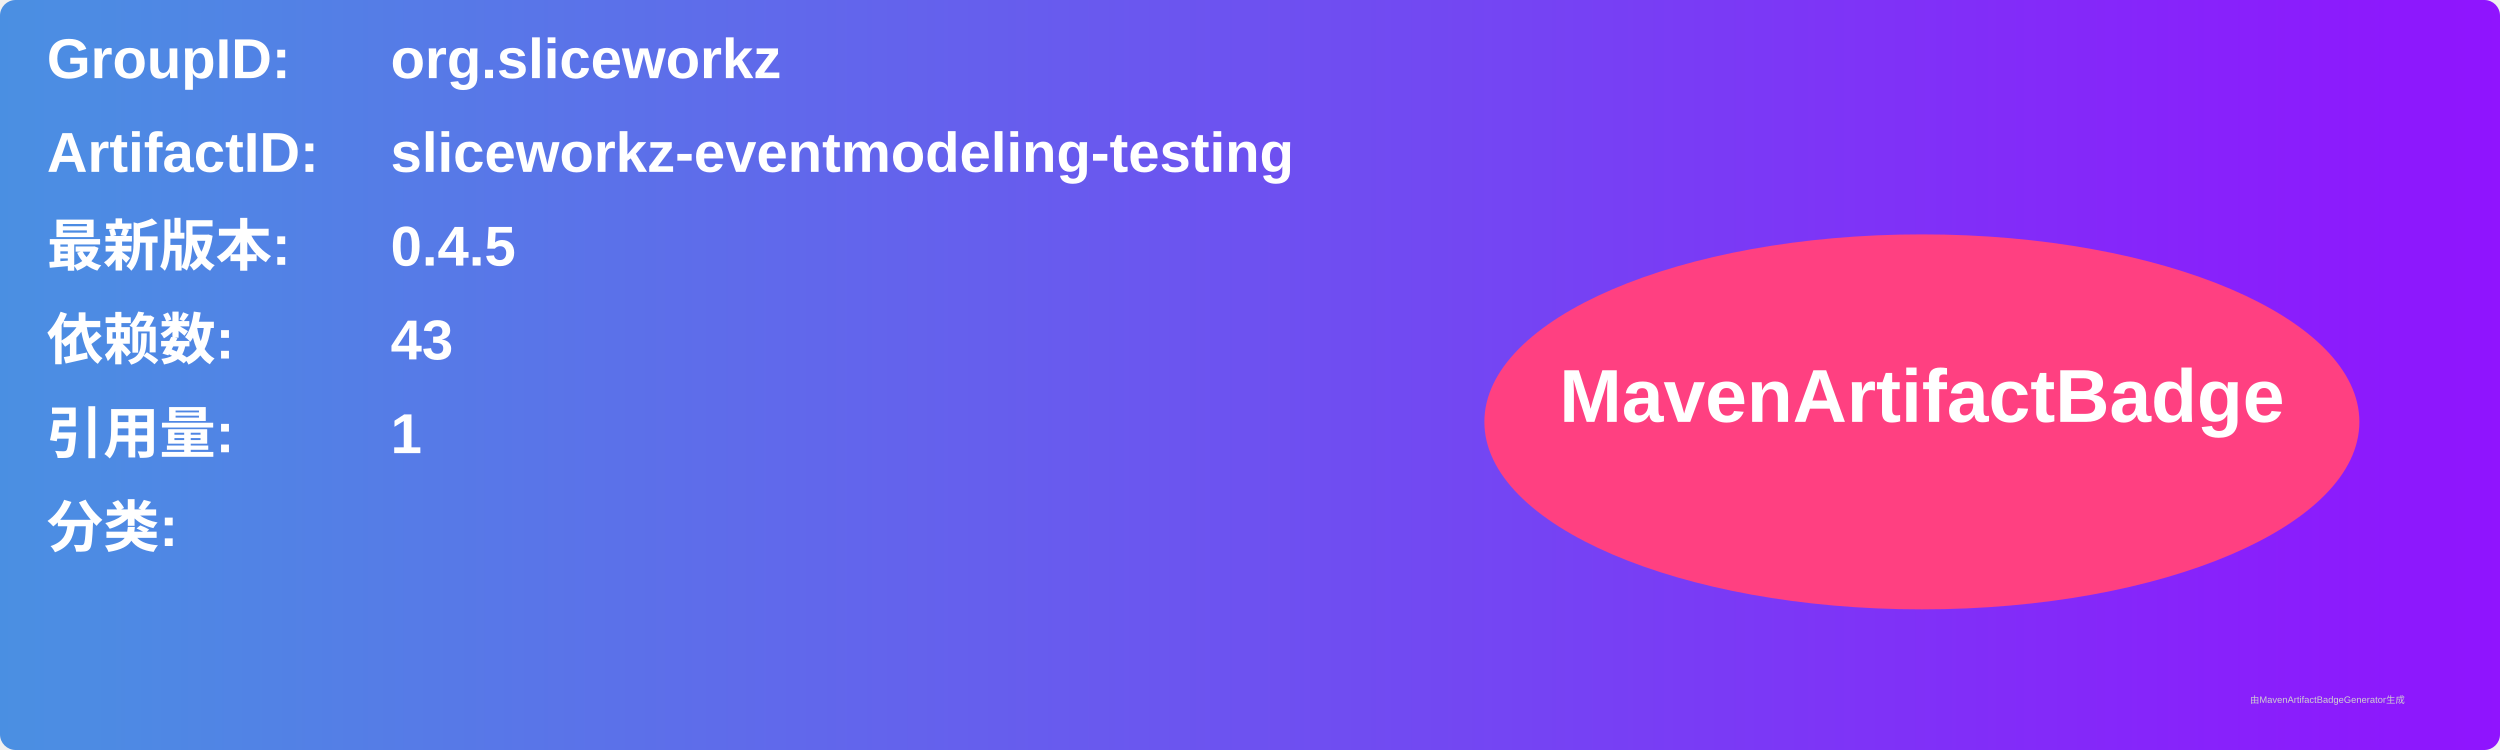
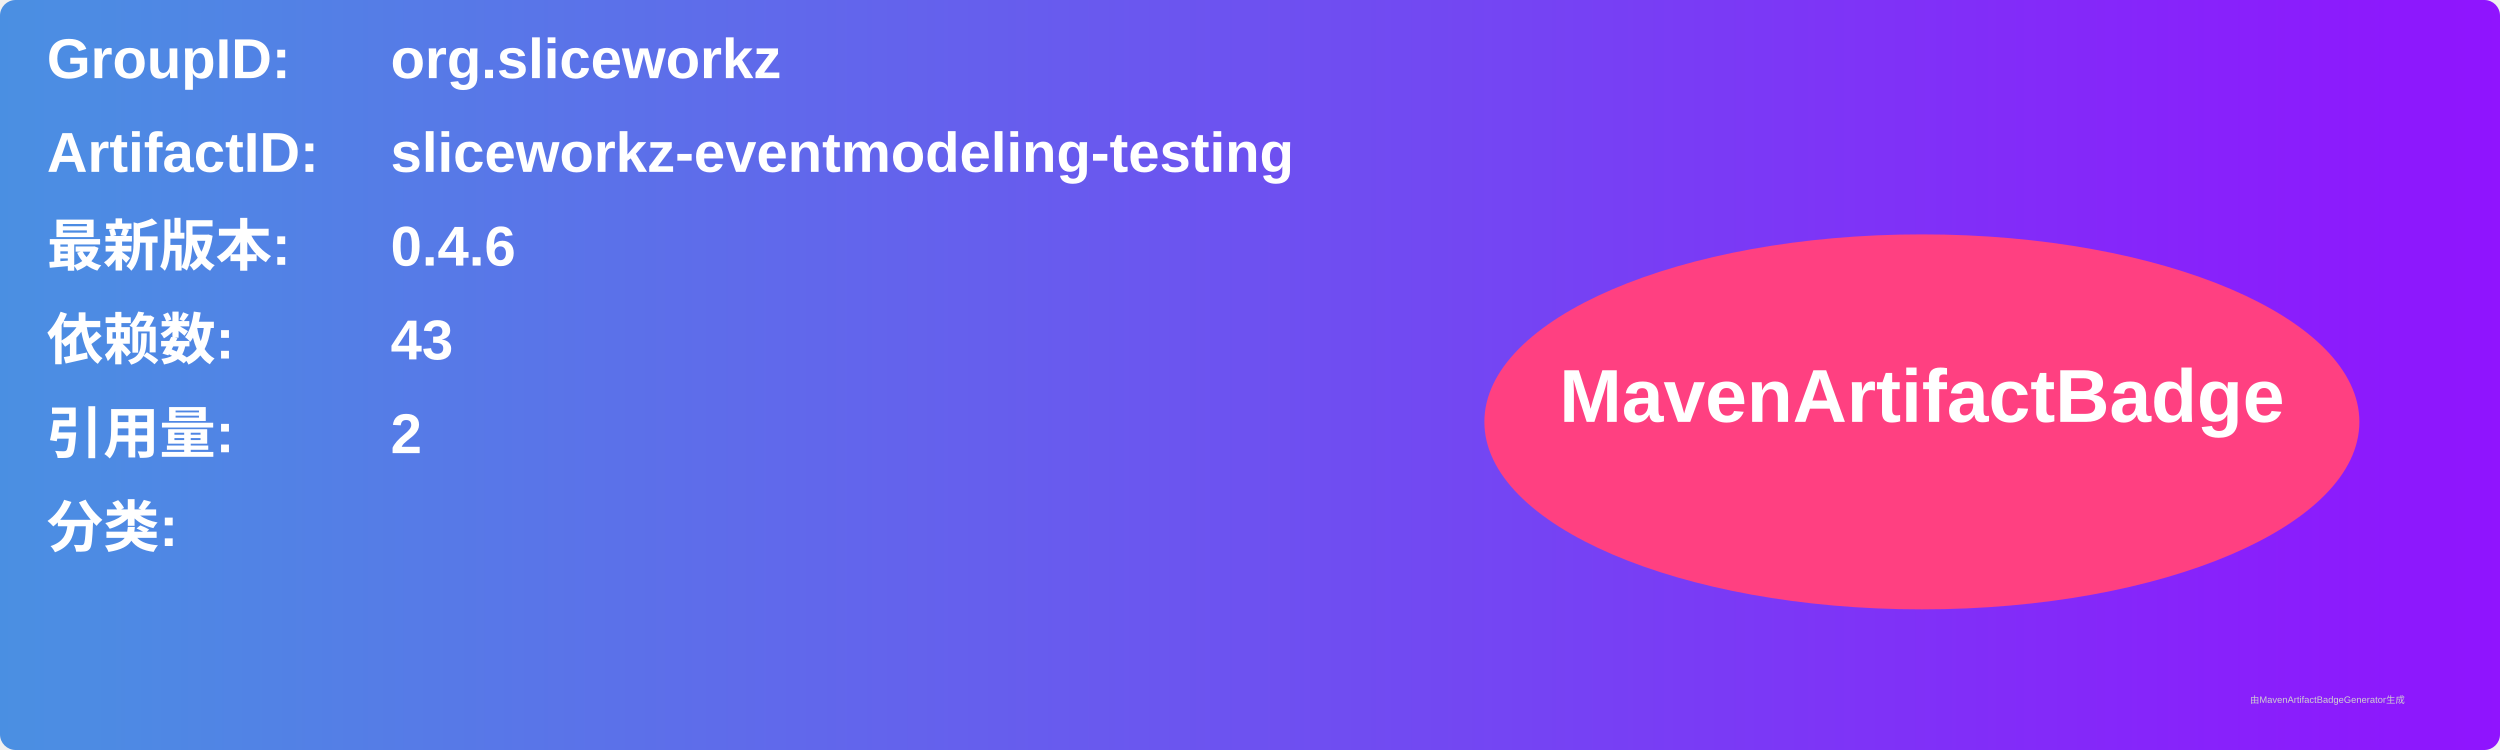
<svg xmlns="http://www.w3.org/2000/svg" width="800" height="240" viewBox="0 0 800 240">
  <linearGradient id="grad" x1="0%" y1="0%" x2="100%" y2="0%">
    <stop offset="0%" stop-color="#4a90e2" />
    <stop offset="100%" stop-color="#9013fe" />
  </linearGradient>
  <rect width="100%" height="100%" rx="5" ry="5" fill="url(#grad)" />
  <g transform="translate(15, 15)">
    <text x="0" y="10" font-family="Arial" font-size="18" fill="white" font-weight="bold" width="260">GroupID:</text>
    <text x="110" y="10" font-family="Arial" font-size="18" fill="white" font-weight="bold" width="460">org.sliceworkz</text>
    <text x="0" y="40" font-family="Arial" font-size="18" fill="white" font-weight="bold" width="260">ArtifactID:</text>
    <text x="110" y="40" font-family="Arial" font-size="18" fill="white" font-weight="bold" width="460">sliceworkz-eventmodeling-testing</text>
    <text x="0" y="70" font-family="Arial" font-size="18" fill="white" font-weight="bold">最新版本:</text>
    <text x="110" y="70" font-family="Arial" font-size="18" fill="white" font-weight="bold">
-       <tspan font-weight="bold">0.4.5</tspan>
+       <tspan font-weight="bold">0.4.6</tspan>
    </text>
    <text x="0" y="100" font-family="Arial" font-size="18" fill="white" font-weight="bold">依赖数: </text>
    <text x="110" y="100" font-family="Arial" font-size="18" fill="white">
      <tspan font-weight="bold">43</tspan>
    </text>
    <text x="0" y="130" font-family="Arial" font-size="18" fill="white" font-weight="bold">引用量: </text>
    <text x="110" y="130" font-family="Arial" font-size="18" fill="white">
-       <tspan font-weight="bold">1</tspan>
+       <tspan font-weight="bold">2</tspan>
    </text>
    <text x="0" y="160" font-family="Arial" font-size="18" fill="white" font-weight="bold">分类:</text>
    <text x="10" y="190" font-family="Arial" font-size="10" fill="white">
      <tspan font-weight="bold" />
    </text>
    <ellipse cx="600" cy="120" rx="140" ry="60" fill="#ff4081" />
    <text x="600" y="120" text-anchor="middle" font-family="Arial" font-size="24" fill="white" font-weight="bold">MavenArtifactBadge</text>
  </g>
  <text x="720" y="225" font-family="Arial" font-size="3" fill="#d0d0d0">由MavenArtifactBadgeGenerator生成</text>
</svg>
